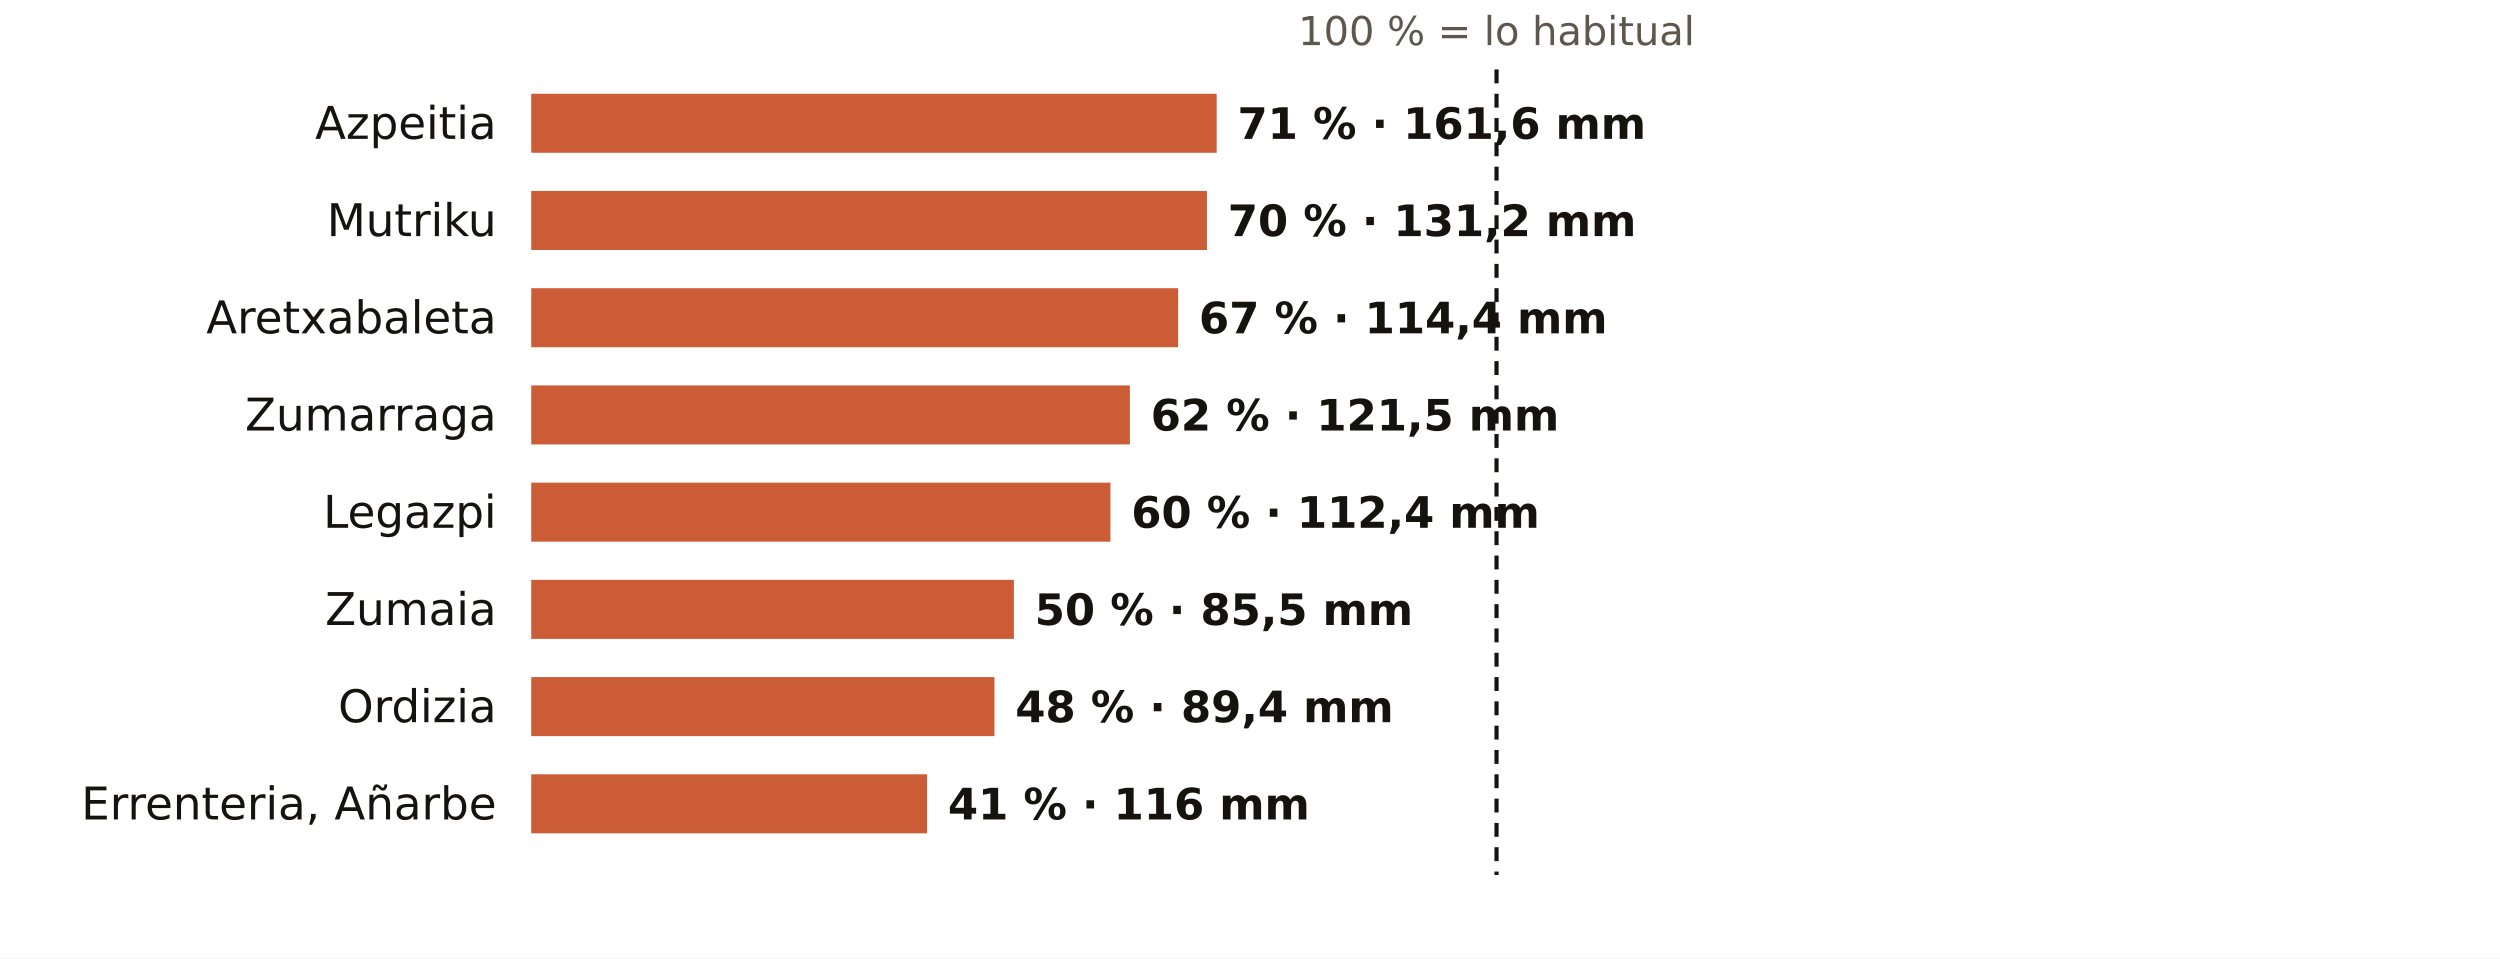
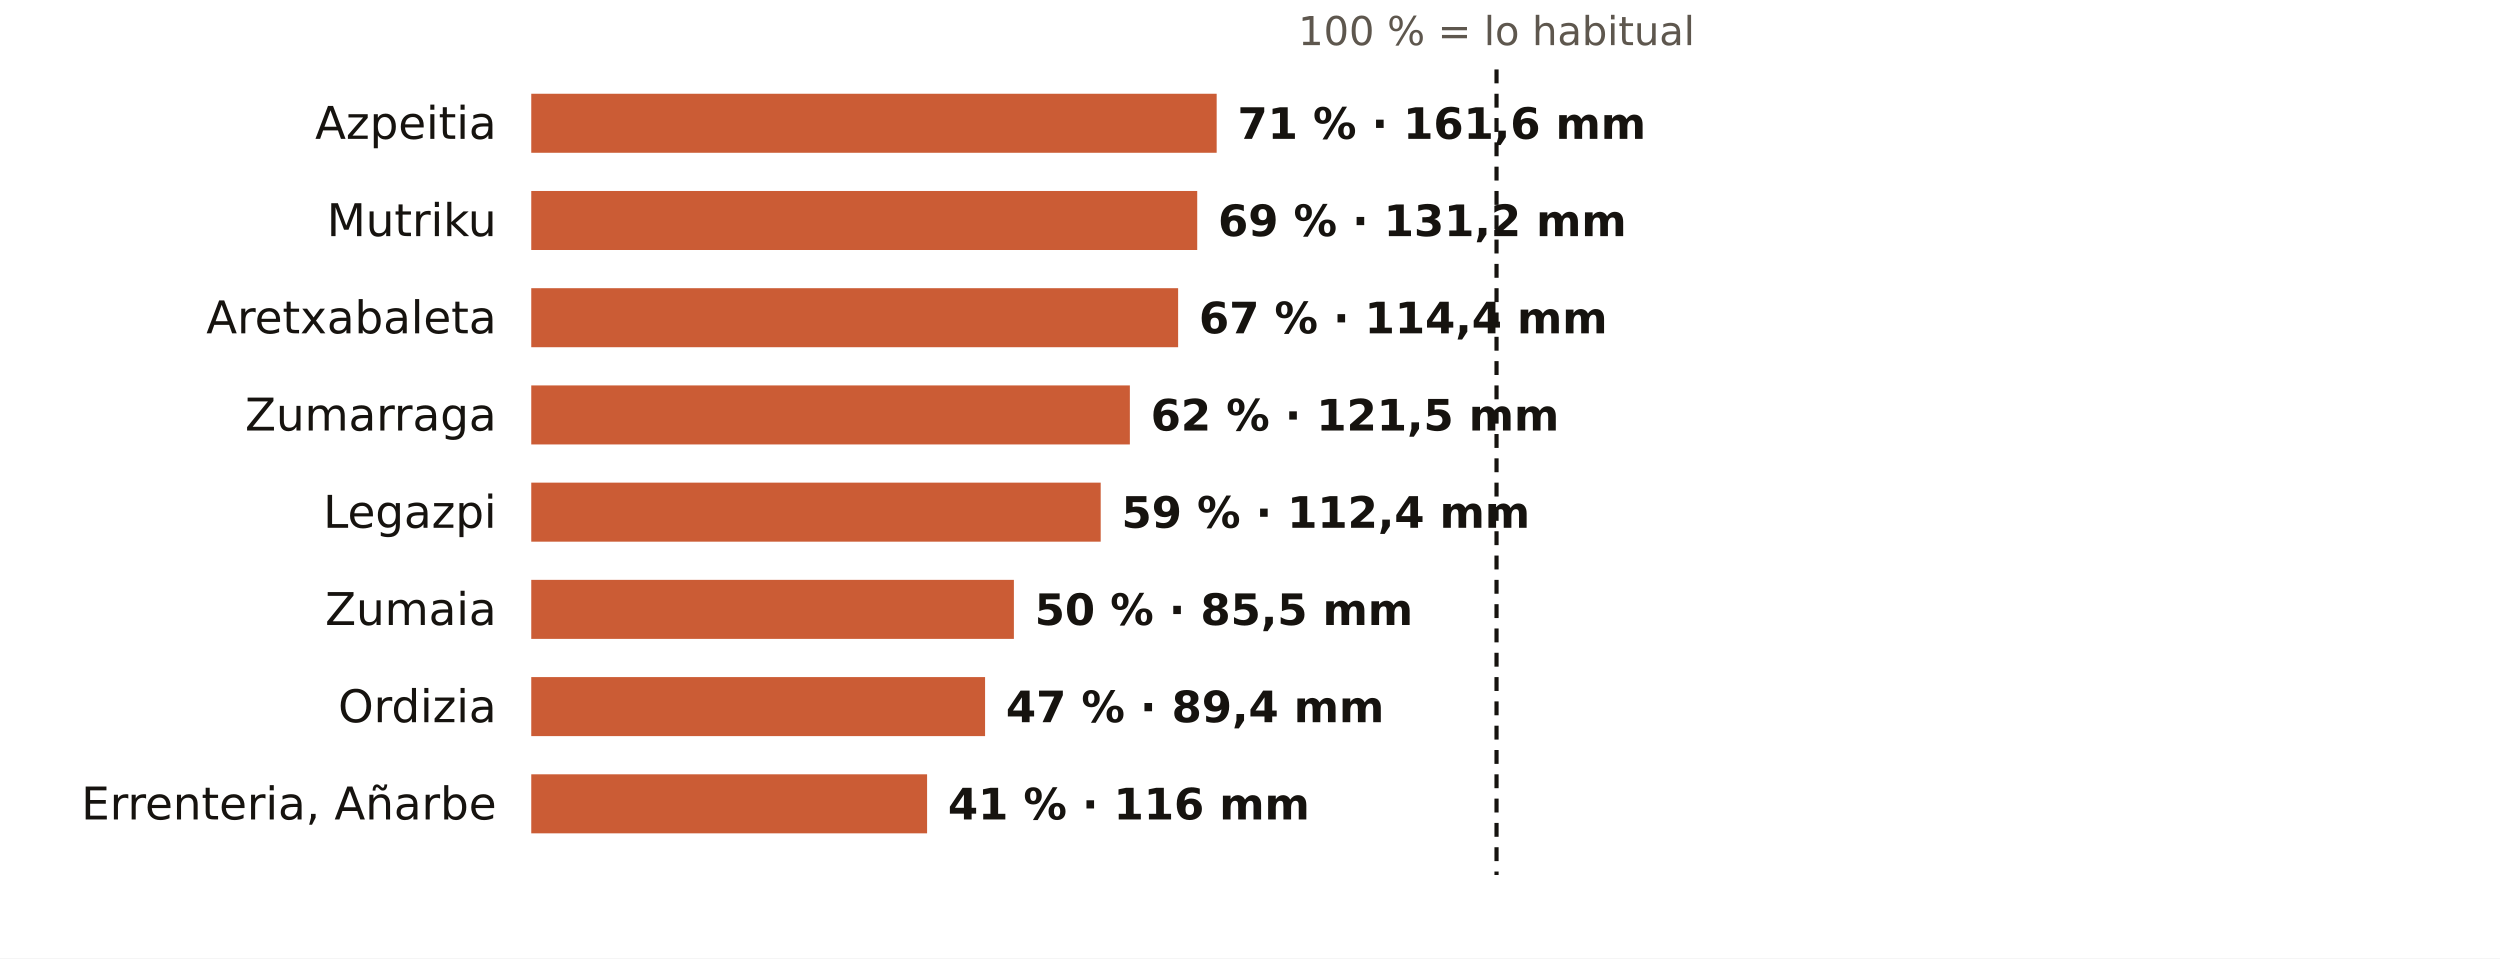
<svg xmlns="http://www.w3.org/2000/svg" viewBox="0 0 720 276" width="720" height="276" role="img" aria-label="El otoño en los pluviómetros de AEMET de Gipuzkoa: % de lo habitual">
  <rect width="720" height="276" fill="#FFFFFF" />
  <text x="431.0" y="13.0" font-size="11.5" fill="#5E574E" text-anchor="middle" font-weight="400" font-family="Public Sans, DejaVu Sans, Arial, sans-serif">100 % = lo habitual</text>
  <text x="143.0" y="40.0" font-size="13" fill="#16130F" text-anchor="end" font-weight="500" font-family="Public Sans, DejaVu Sans, Arial, sans-serif">Azpeitia</text>
  <rect x="153" y="27" width="197.4" height="17" fill="#C4461A" opacity="0.88" />
  <text x="356.4" y="40.0" font-size="12.5" fill="#16130F" text-anchor="start" font-weight="600" font-family="Public Sans, DejaVu Sans, Arial, sans-serif">71 % · 161,6 mm</text>
  <text x="143.0" y="68.0" font-size="13" fill="#16130F" text-anchor="end" font-weight="500" font-family="Public Sans, DejaVu Sans, Arial, sans-serif">Mutriku</text>
-   <rect x="153" y="55" width="194.6" height="17" fill="#C4461A" opacity="0.88" />
-   <text x="353.6" y="68.0" font-size="12.5" fill="#16130F" text-anchor="start" font-weight="600" font-family="Public Sans, DejaVu Sans, Arial, sans-serif">70 % · 131,2 mm</text>
+   <rect x="153" y="55" width="191.8" height="17" fill="#C4461A" opacity="0.88" />
+   <text x="350.8" y="68.0" font-size="12.5" fill="#16130F" text-anchor="start" font-weight="600" font-family="Public Sans, DejaVu Sans, Arial, sans-serif">69 % · 131,2 mm</text>
  <text x="143.0" y="96.0" font-size="13" fill="#16130F" text-anchor="end" font-weight="500" font-family="Public Sans, DejaVu Sans, Arial, sans-serif">Aretxabaleta</text>
  <rect x="153" y="83" width="186.3" height="17" fill="#C4461A" opacity="0.88" />
  <text x="345.3" y="96.0" font-size="12.5" fill="#16130F" text-anchor="start" font-weight="600" font-family="Public Sans, DejaVu Sans, Arial, sans-serif">67 % · 114,4 mm</text>
  <text x="143.0" y="124.0" font-size="13" fill="#16130F" text-anchor="end" font-weight="500" font-family="Public Sans, DejaVu Sans, Arial, sans-serif">Zumarraga</text>
  <rect x="153" y="111" width="172.4" height="17" fill="#C4461A" opacity="0.88" />
  <text x="331.4" y="124.0" font-size="12.5" fill="#16130F" text-anchor="start" font-weight="600" font-family="Public Sans, DejaVu Sans, Arial, sans-serif">62 % · 121,5 mm</text>
  <text x="143.0" y="152.0" font-size="13" fill="#16130F" text-anchor="end" font-weight="500" font-family="Public Sans, DejaVu Sans, Arial, sans-serif">Legazpi</text>
-   <rect x="153" y="139" width="166.8" height="17" fill="#C4461A" opacity="0.88" />
-   <text x="325.8" y="152.0" font-size="12.5" fill="#16130F" text-anchor="start" font-weight="600" font-family="Public Sans, DejaVu Sans, Arial, sans-serif">60 % · 112,4 mm</text>
+   <rect x="153" y="139" width="164.0" height="17" fill="#C4461A" opacity="0.88" />
+   <text x="323.0" y="152.0" font-size="12.5" fill="#16130F" text-anchor="start" font-weight="600" font-family="Public Sans, DejaVu Sans, Arial, sans-serif">59 % · 112,4 mm</text>
  <text x="143.0" y="180.0" font-size="13" fill="#16130F" text-anchor="end" font-weight="500" font-family="Public Sans, DejaVu Sans, Arial, sans-serif">Zumaia</text>
  <rect x="153" y="167" width="139.0" height="17" fill="#C4461A" opacity="0.88" />
  <text x="298.0" y="180.0" font-size="12.5" fill="#16130F" text-anchor="start" font-weight="600" font-family="Public Sans, DejaVu Sans, Arial, sans-serif">50 % · 85,5 mm</text>
  <text x="143.0" y="208.0" font-size="13" fill="#16130F" text-anchor="end" font-weight="500" font-family="Public Sans, DejaVu Sans, Arial, sans-serif">Ordizia</text>
-   <rect x="153" y="195" width="133.4" height="17" fill="#C4461A" opacity="0.88" />
-   <text x="292.4" y="208.0" font-size="12.5" fill="#16130F" text-anchor="start" font-weight="600" font-family="Public Sans, DejaVu Sans, Arial, sans-serif">48 % · 89,4 mm</text>
+   <rect x="153" y="195" width="130.7" height="17" fill="#C4461A" opacity="0.88" />
+   <text x="289.7" y="208.0" font-size="12.5" fill="#16130F" text-anchor="start" font-weight="600" font-family="Public Sans, DejaVu Sans, Arial, sans-serif">47 % · 89,4 mm</text>
  <text x="143.0" y="236.0" font-size="13" fill="#16130F" text-anchor="end" font-weight="500" font-family="Public Sans, DejaVu Sans, Arial, sans-serif">Errenteria, Añarbe</text>
  <rect x="153" y="223" width="114.0" height="17" fill="#C4461A" opacity="0.88" />
  <text x="273.0" y="236.0" font-size="12.5" fill="#16130F" text-anchor="start" font-weight="600" font-family="Public Sans, DejaVu Sans, Arial, sans-serif">41 % · 116 mm</text>
  <line x1="431.0" x2="431.0" y1="20" y2="252" stroke="#16130F" stroke-width="1.2" stroke-dasharray="4 3" />
</svg>
